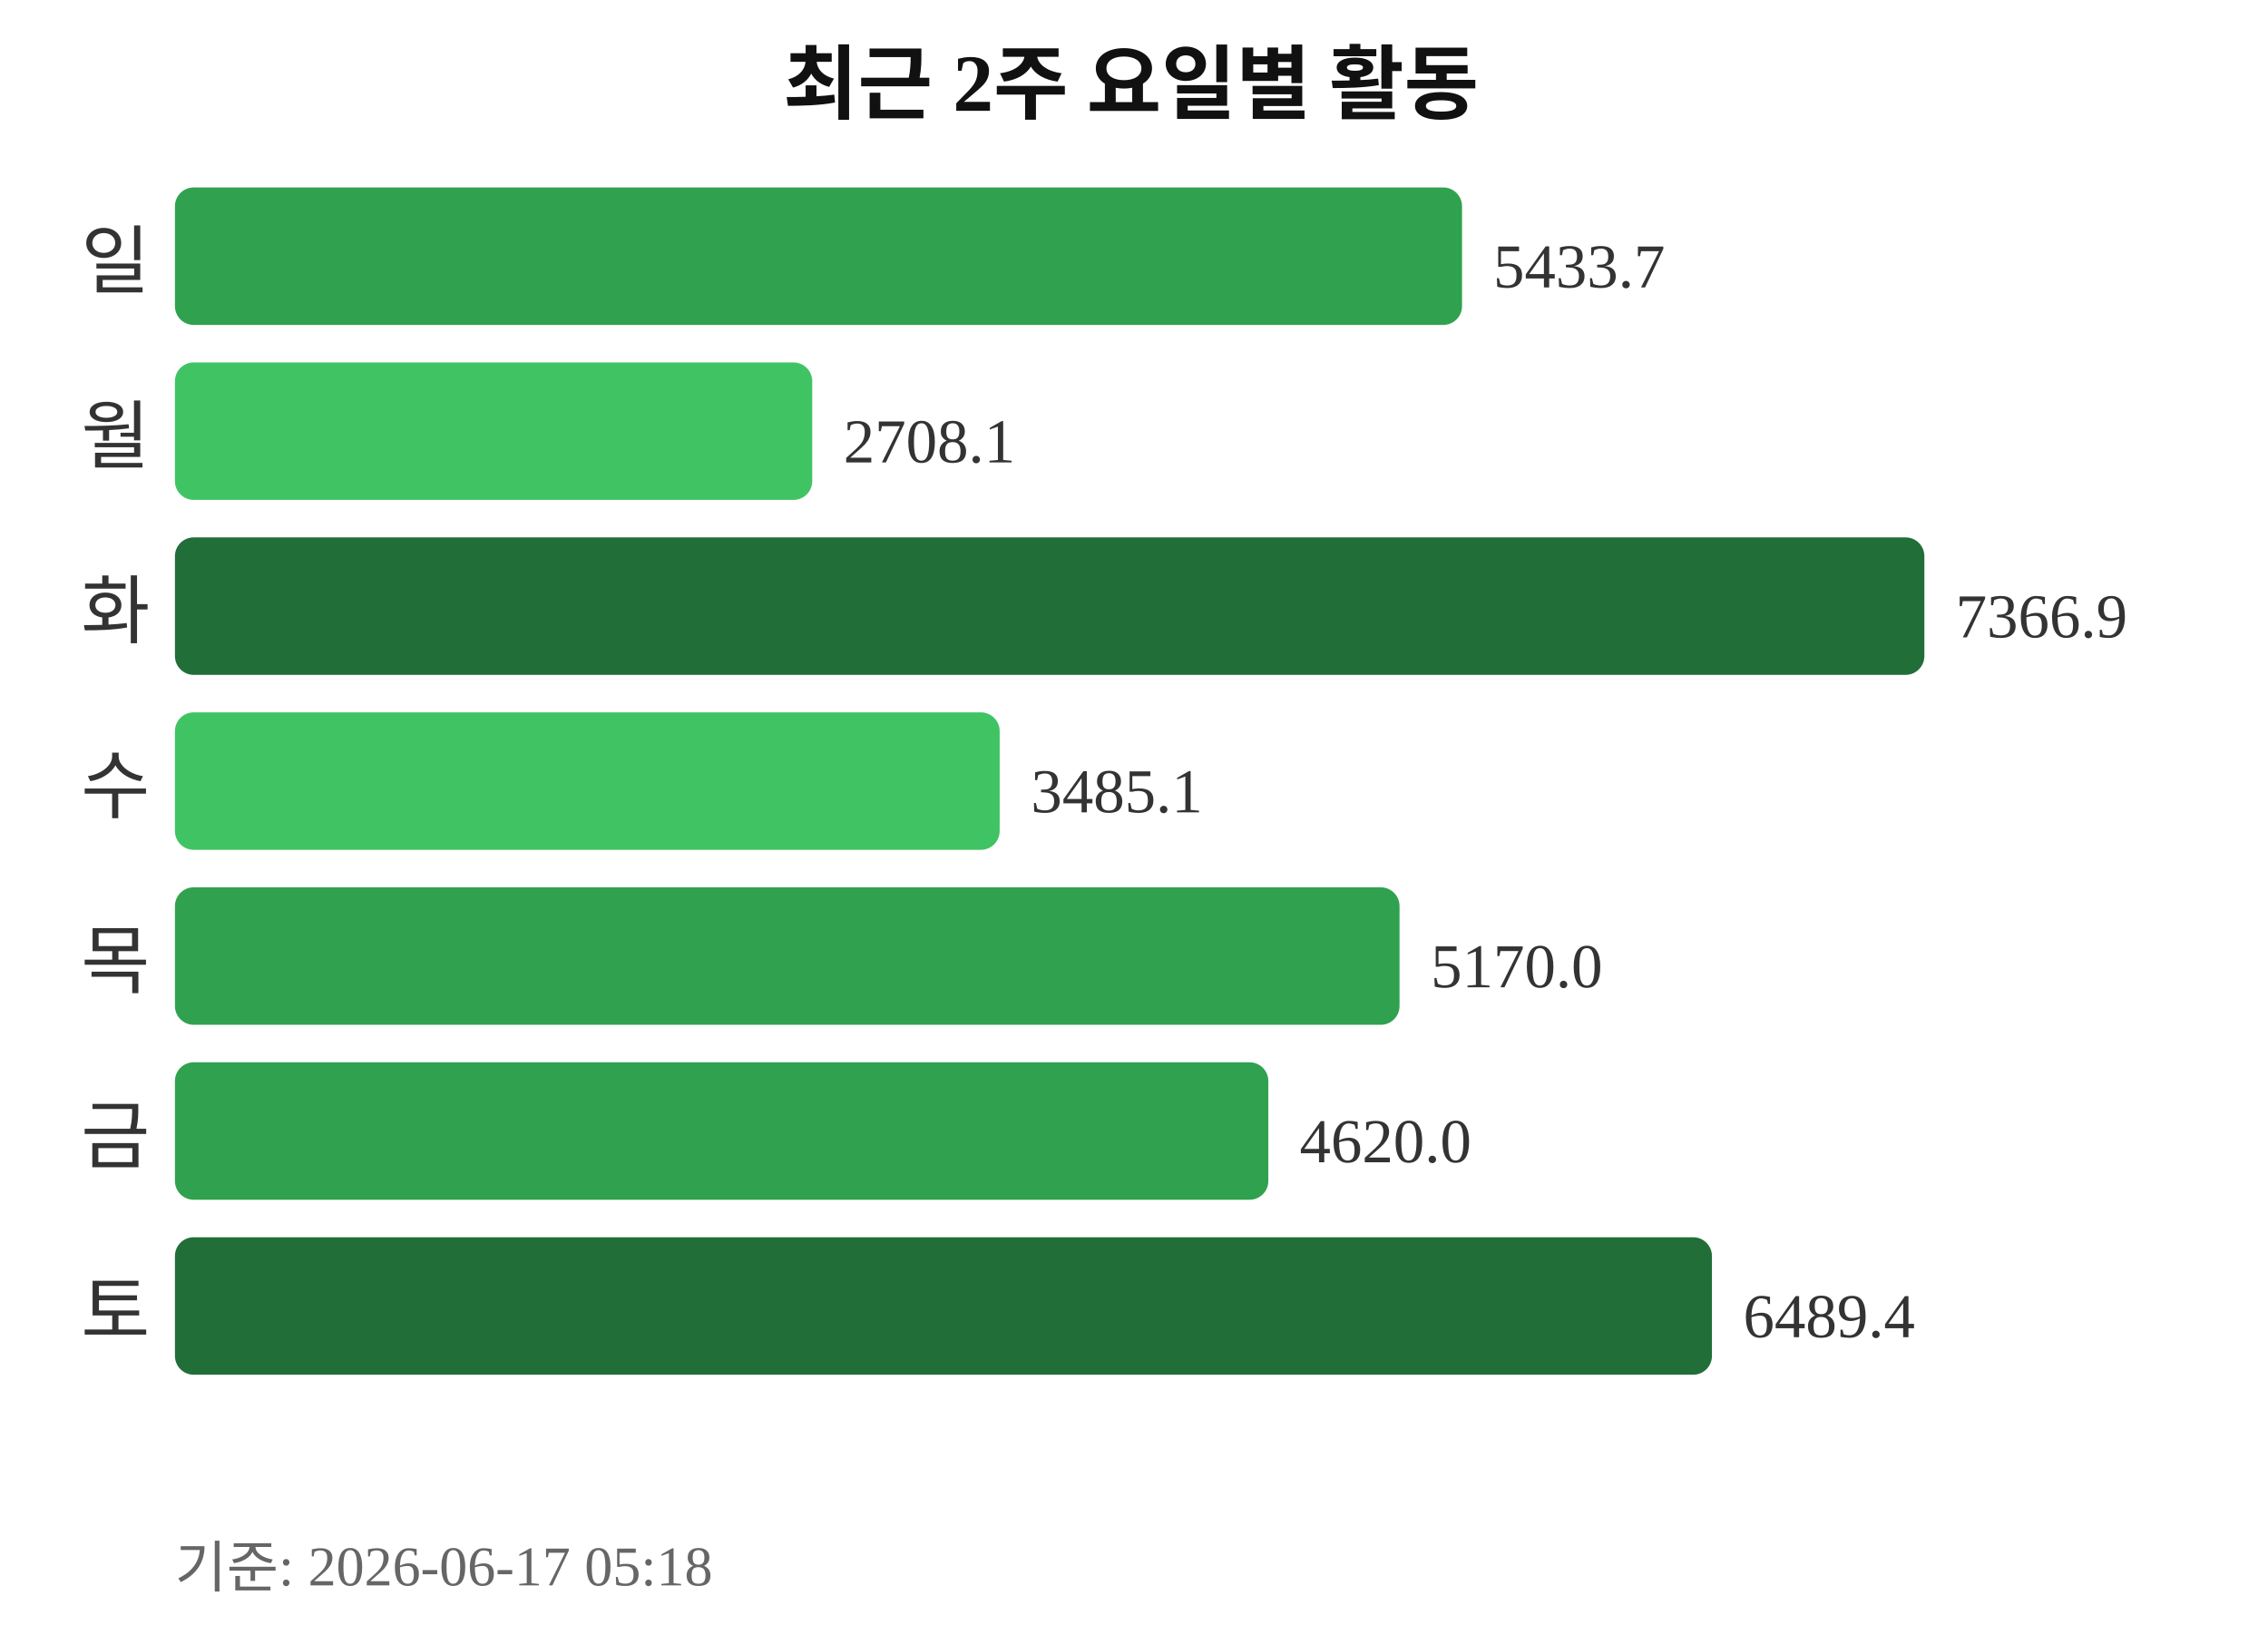
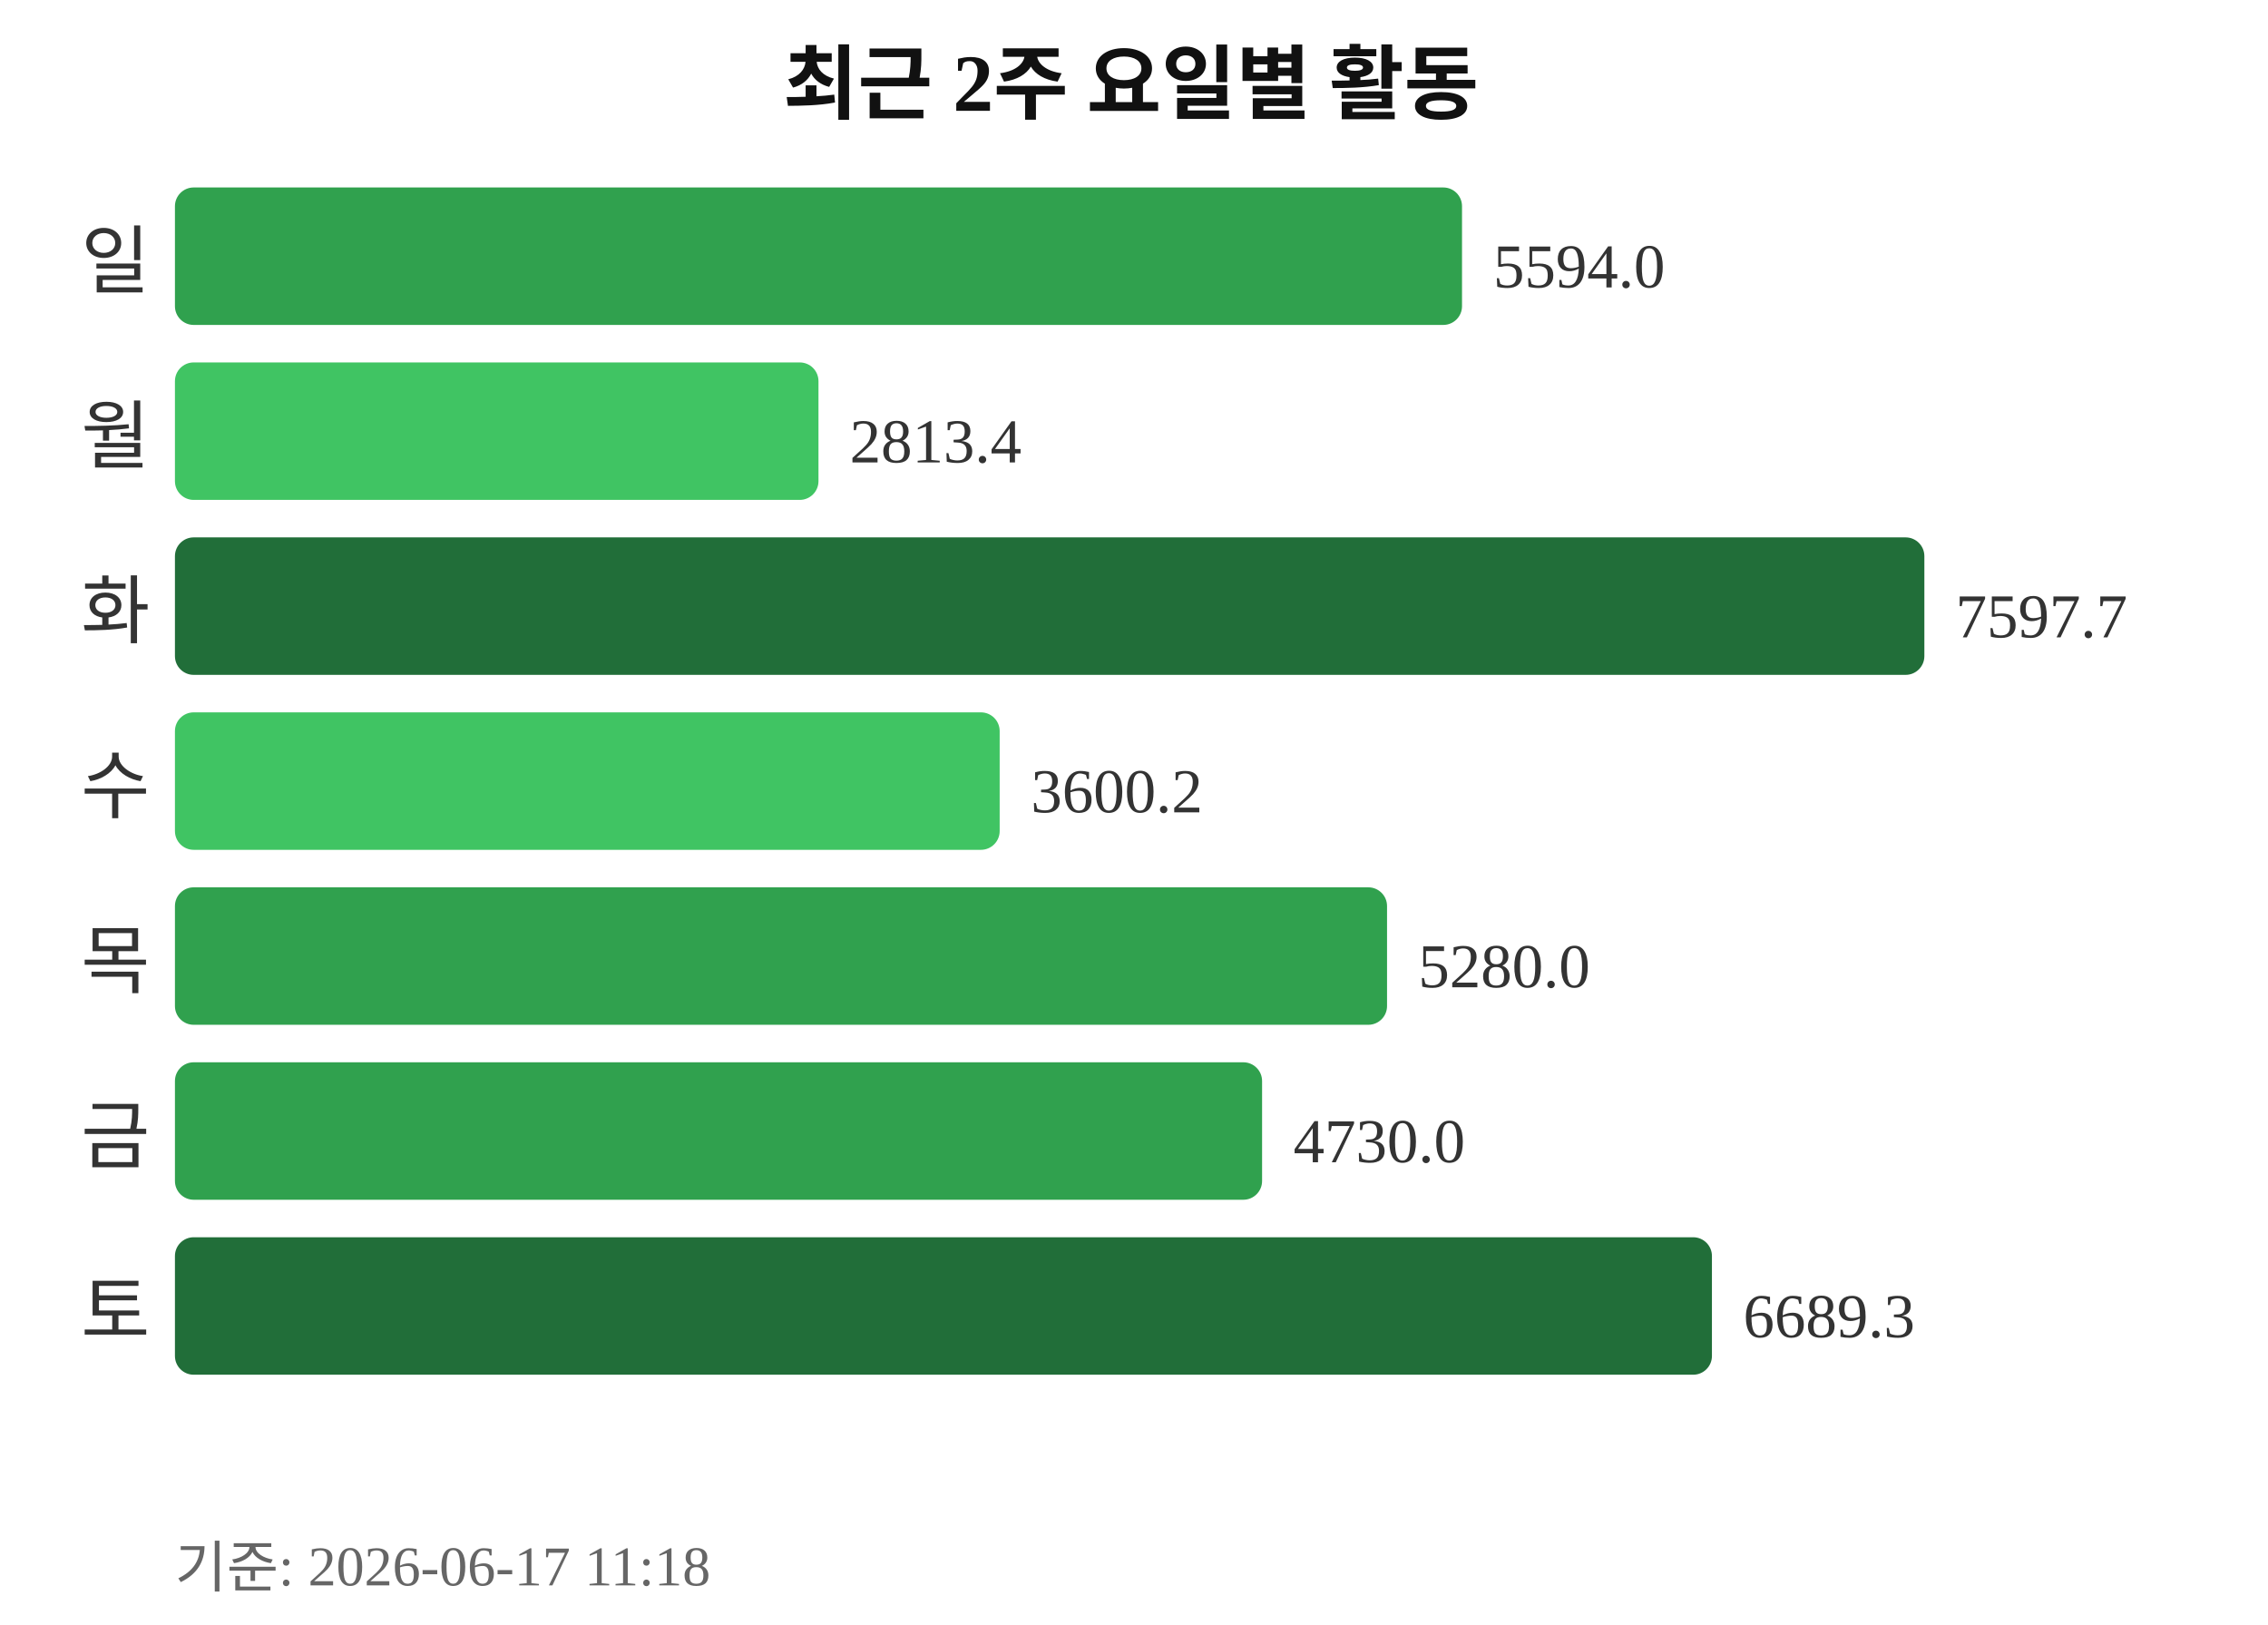
<svg xmlns="http://www.w3.org/2000/svg" width="363" height="260">
  <text x="181" y="18" text-anchor="middle" font-size="13" font-weight="bold" fill="#111111">최근 2주 요일별 활동</text>
  <text x="24" y="46" text-anchor="end" font-size="12" fill="#333333">일</text>
  <rect x="28" y="30" width="206" height="22" rx="3" fill="#30a14e" />
-   <text x="239" y="46" font-size="10" fill="#333333">5433.7</text>
+   <text x="239" y="46" font-size="10" fill="#333333">5594.0</text>
  <text x="24" y="74" text-anchor="end" font-size="12" fill="#333333">월</text>
-   <rect x="28" y="58" width="102" height="22" rx="3" fill="#40c463" />
-   <text x="135" y="74" font-size="10" fill="#333333">2708.1</text>
+   <rect x="28" y="58" width="103" height="22" rx="3" fill="#40c463" />
+   <text x="136" y="74" font-size="10" fill="#333333">2813.4</text>
  <text x="24" y="102" text-anchor="end" font-size="12" fill="#333333">화</text>
  <rect x="28" y="86" width="280" height="22" rx="3" fill="#216e39" />
-   <text x="313" y="102" font-size="10" fill="#333333">7366.9</text>
+   <text x="313" y="102" font-size="10" fill="#333333">7597.7</text>
  <text x="24" y="130" text-anchor="end" font-size="12" fill="#333333">수</text>
  <rect x="28" y="114" width="132" height="22" rx="3" fill="#40c463" />
-   <text x="165" y="130" font-size="10" fill="#333333">3485.1</text>
+   <text x="165" y="130" font-size="10" fill="#333333">3600.2</text>
  <text x="24" y="158" text-anchor="end" font-size="12" fill="#333333">목</text>
-   <rect x="28" y="142" width="196" height="22" rx="3" fill="#30a14e" />
-   <text x="229" y="158" font-size="10" fill="#333333">5170.0</text>
+   <rect x="28" y="142" width="194" height="22" rx="3" fill="#30a14e" />
+   <text x="227" y="158" font-size="10" fill="#333333">5280.0</text>
  <text x="24" y="186" text-anchor="end" font-size="12" fill="#333333">금</text>
-   <rect x="28" y="170" width="175" height="22" rx="3" fill="#30a14e" />
-   <text x="208" y="186" font-size="10" fill="#333333">4620.0</text>
+   <rect x="28" y="170" width="174" height="22" rx="3" fill="#30a14e" />
+   <text x="207" y="186" font-size="10" fill="#333333">4730.0</text>
  <text x="24" y="214" text-anchor="end" font-size="12" fill="#333333">토</text>
  <rect x="28" y="198" width="246" height="22" rx="3" fill="#216e39" />
-   <text x="279" y="214" font-size="10" fill="#333333">6489.4</text>
-   <text x="28" y="254" font-size="9" fill="#666666">기준: 2026-06-17 05:18</text>
+   <text x="279" y="214" font-size="10" fill="#333333">6689.3</text>
+   <text x="28" y="254" font-size="9" fill="#666666">기준: 2026-06-17 11:18</text>
</svg>
